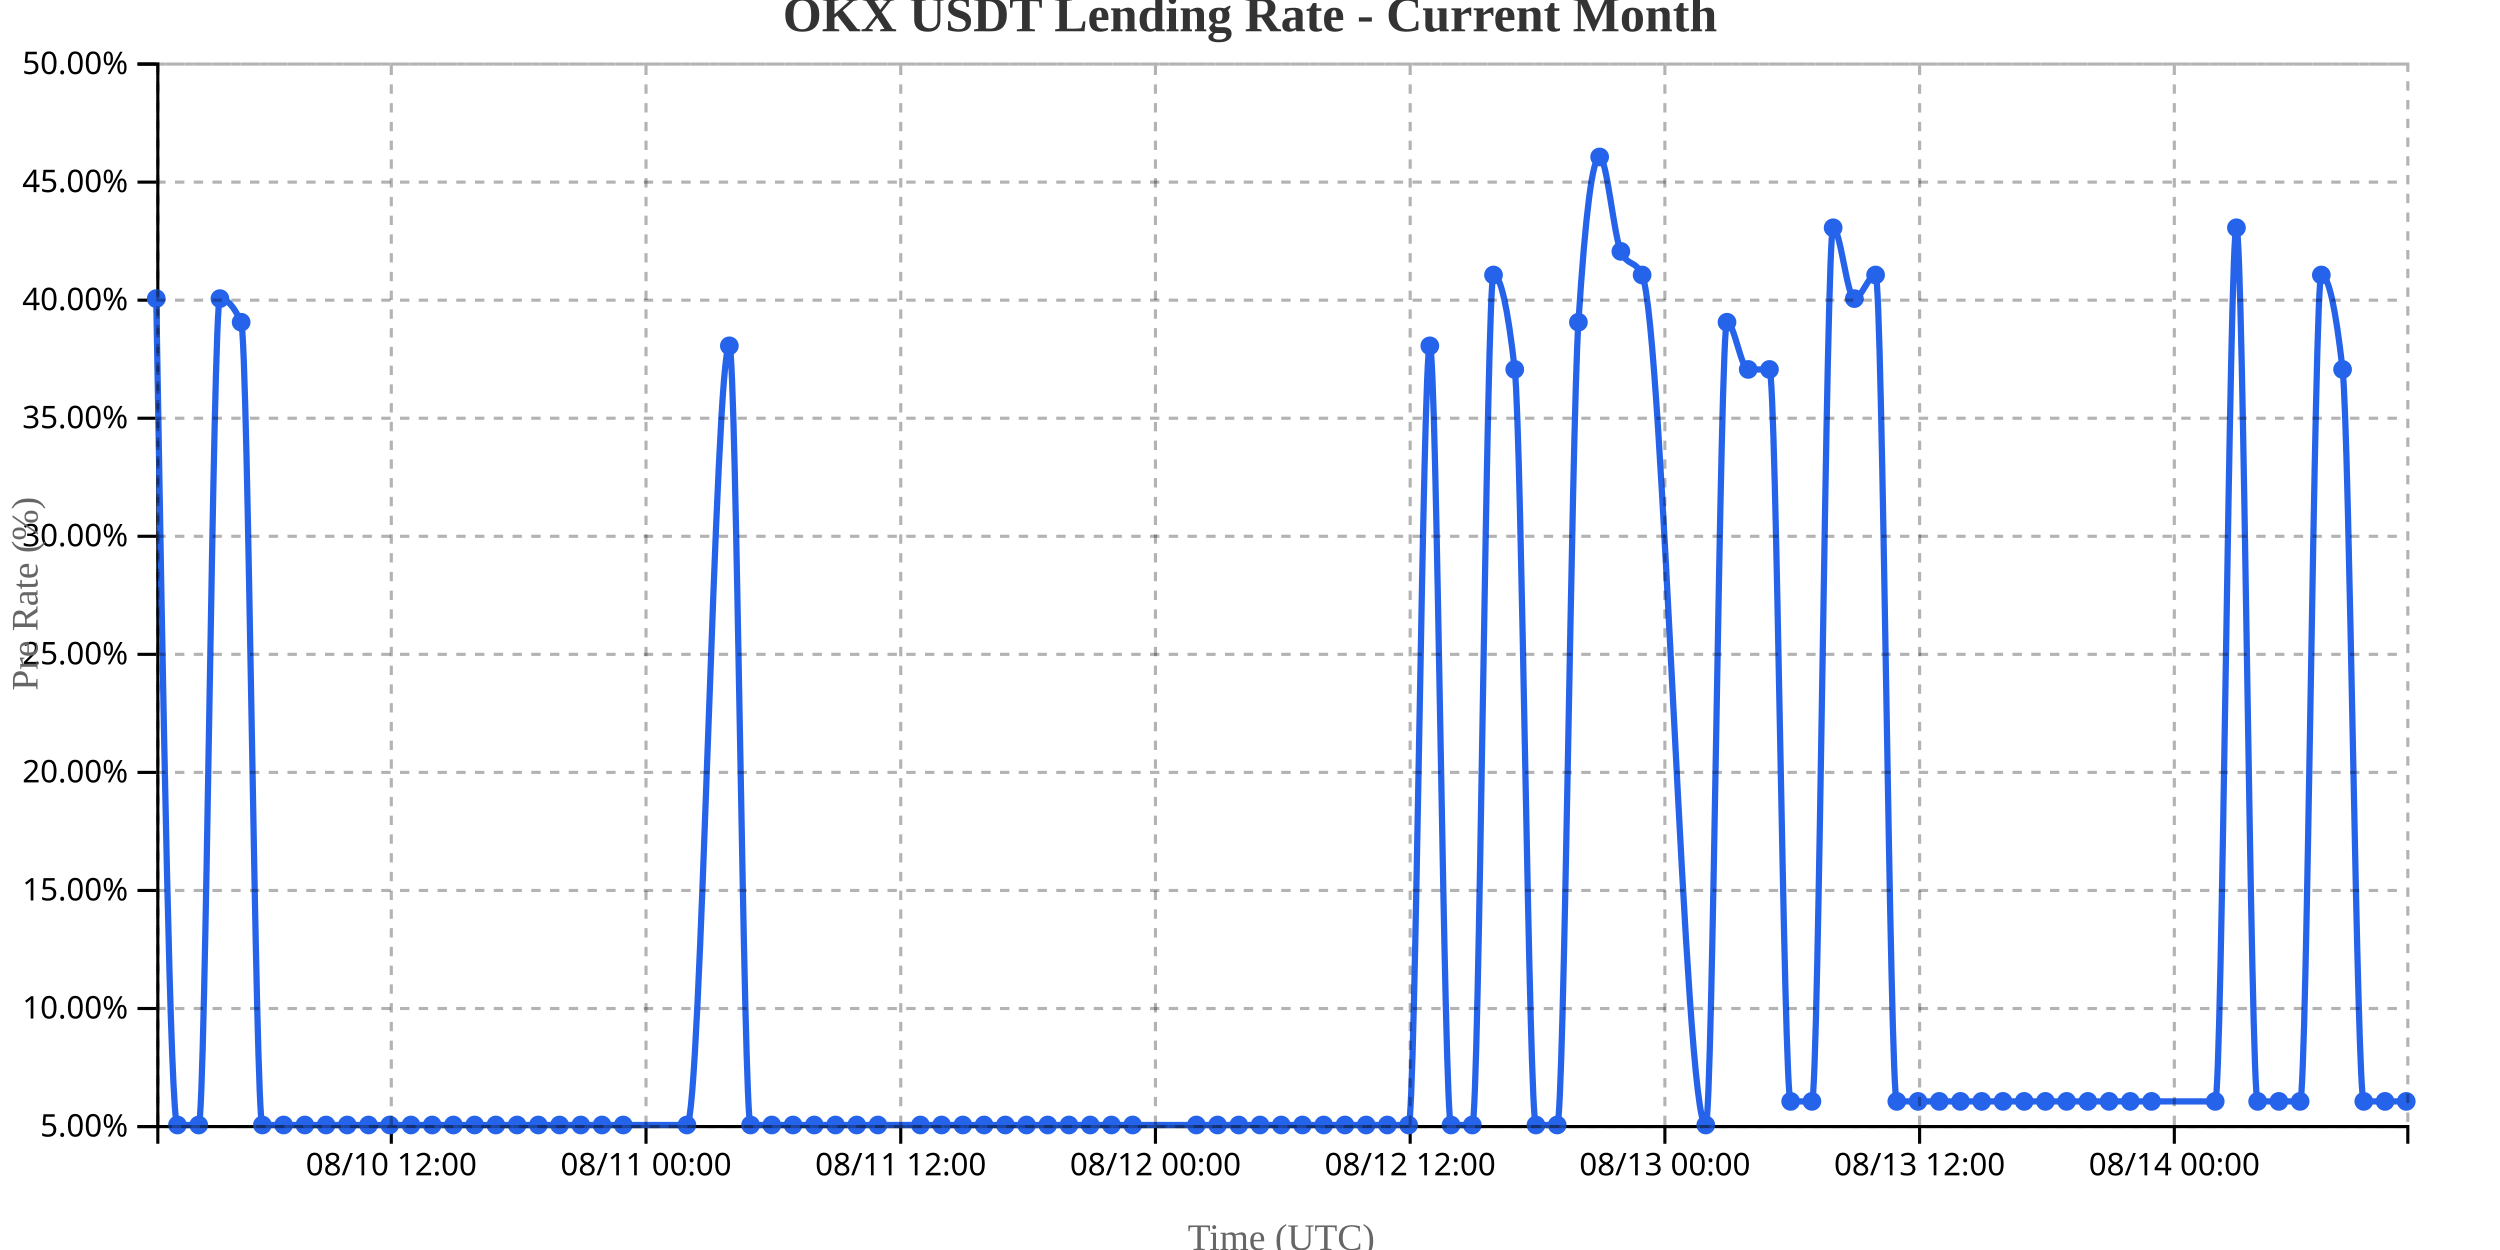
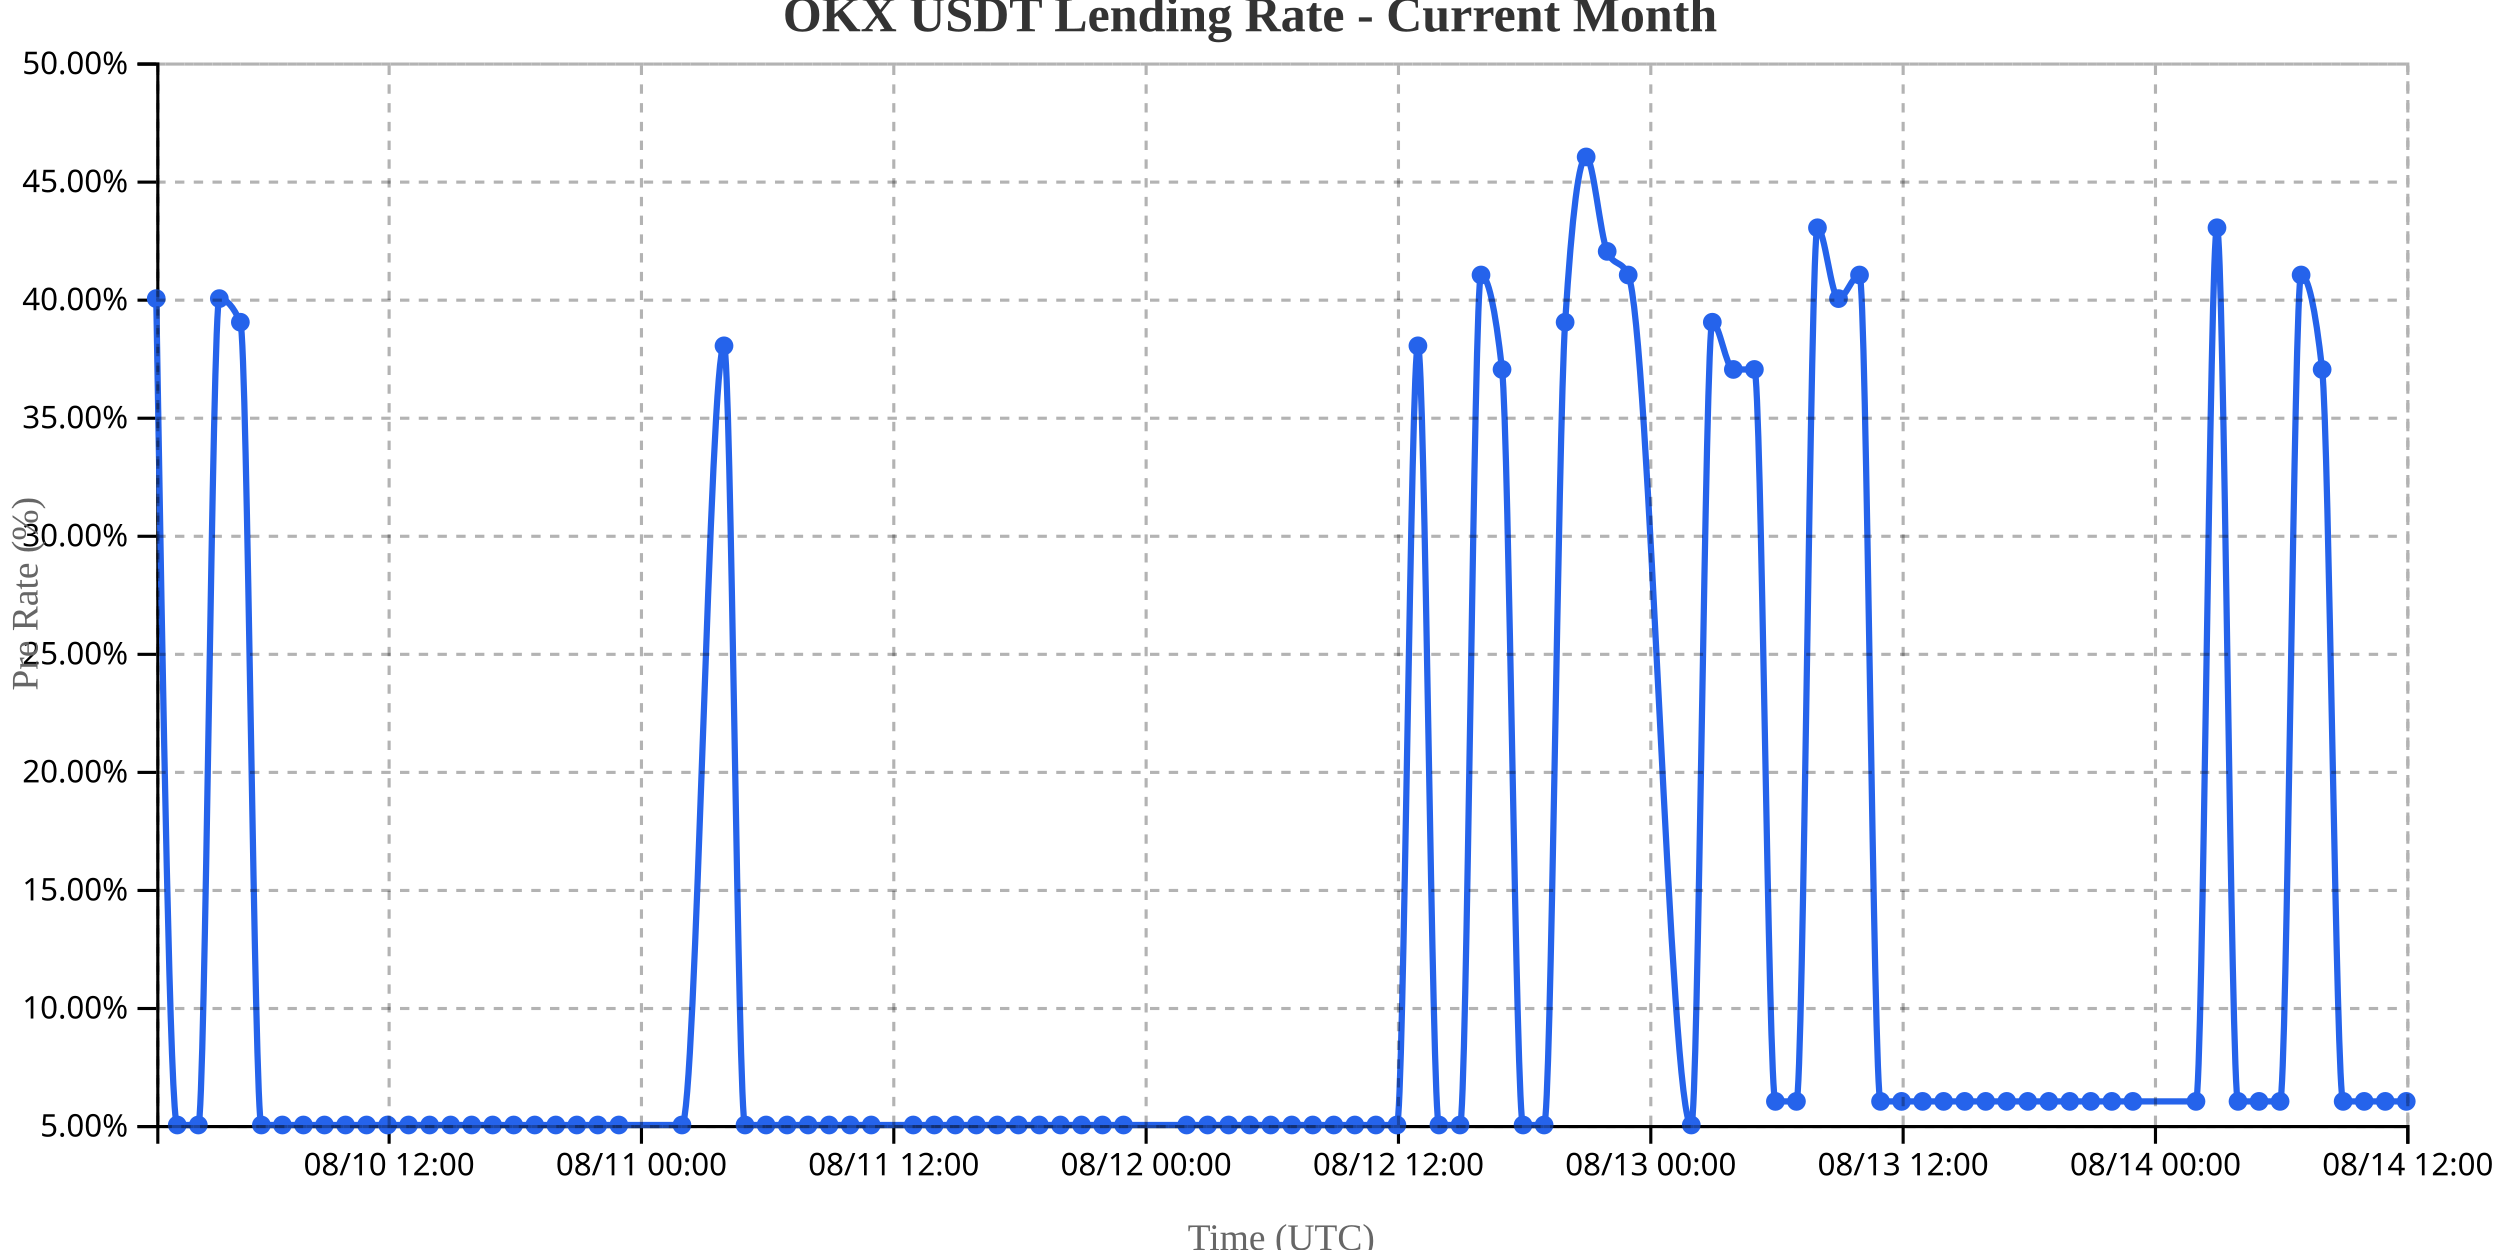
<svg xmlns="http://www.w3.org/2000/svg" width="800" height="400">
  <g transform="translate(50,20)">
    <g transform="translate(0,340)" fill="none" font-size="10" font-family="sans-serif" text-anchor="middle">
      <path class="domain" stroke="currentColor" d="M0.5,6V0.5H720.5V6" />
-       <g class="tick" opacity="1" transform="translate(75.21698,0)">
+       <g class="tick" opacity="1" transform="translate(74.51869,0)">
        <line stroke="currentColor" y2="6" />
        <text fill="currentColor" y="9" dy="0.71em">08/10 12:00</text>
      </g>
-       <g class="tick" opacity="1" transform="translate(156.7264,0)">
+       <g class="tick" opacity="1" transform="translate(155.2664,0)">
        <line stroke="currentColor" y2="6" />
        <text fill="currentColor" y="9" dy="0.71em">08/11 00:00</text>
      </g>
-       <g class="tick" opacity="1" transform="translate(238.2358,0)">
+       <g class="tick" opacity="1" transform="translate(236.014,0)">
        <line stroke="currentColor" y2="6" />
        <text fill="currentColor" y="9" dy="0.71em">08/11 12:00</text>
      </g>
-       <g class="tick" opacity="1" transform="translate(319.7453,0)">
+       <g class="tick" opacity="1" transform="translate(316.7617,0)">
        <line stroke="currentColor" y2="6" />
        <text fill="currentColor" y="9" dy="0.71em">08/12 00:00</text>
      </g>
-       <g class="tick" opacity="1" transform="translate(401.2547,0)">
+       <g class="tick" opacity="1" transform="translate(397.5093,0)">
        <line stroke="currentColor" y2="6" />
        <text fill="currentColor" y="9" dy="0.71em">08/12 12:00</text>
      </g>
-       <g class="tick" opacity="1" transform="translate(482.7642,0)">
+       <g class="tick" opacity="1" transform="translate(478.257,0)">
        <line stroke="currentColor" y2="6" />
        <text fill="currentColor" y="9" dy="0.71em">08/13 00:00</text>
      </g>
-       <g class="tick" opacity="1" transform="translate(564.2736,0)">
+       <g class="tick" opacity="1" transform="translate(559.0047,0)">
        <line stroke="currentColor" y2="6" />
        <text fill="currentColor" y="9" dy="0.71em">08/13 12:00</text>
      </g>
-       <g class="tick" opacity="1" transform="translate(645.783,0)">
+       <g class="tick" opacity="1" transform="translate(639.7523,0)">
        <line stroke="currentColor" y2="6" />
        <text fill="currentColor" y="9" dy="0.71em">08/14 00:00</text>
+       </g>
+       <g class="tick" opacity="1" transform="translate(720.5,0)">
+         <line stroke="currentColor" y2="6" />
+         <text fill="currentColor" y="9" dy="0.71em">08/14 12:00</text>
      </g>
    </g>
    <g fill="none" font-size="10" font-family="sans-serif" text-anchor="end">
      <path class="domain" stroke="currentColor" d="M-6,340.5H0.5V0.5H-6" />
      <g class="tick" opacity="1" transform="translate(0,340.5)">
        <line stroke="currentColor" x2="-6" />
        <text fill="currentColor" x="-9" dy="0.32em">5.00%</text>
      </g>
      <g class="tick" opacity="1" transform="translate(0,302.7222)">
        <line stroke="currentColor" x2="-6" />
        <text fill="currentColor" x="-9" dy="0.32em">10.00%</text>
      </g>
      <g class="tick" opacity="1" transform="translate(0,264.9444)">
        <line stroke="currentColor" x2="-6" />
        <text fill="currentColor" x="-9" dy="0.32em">15.00%</text>
      </g>
      <g class="tick" opacity="1" transform="translate(0,227.1667)">
        <line stroke="currentColor" x2="-6" />
        <text fill="currentColor" x="-9" dy="0.32em">20.00%</text>
      </g>
      <g class="tick" opacity="1" transform="translate(0,189.3889)">
        <line stroke="currentColor" x2="-6" />
        <text fill="currentColor" x="-9" dy="0.32em">25.00%</text>
      </g>
      <g class="tick" opacity="1" transform="translate(0,151.6111)">
        <line stroke="currentColor" x2="-6" />
        <text fill="currentColor" x="-9" dy="0.32em">30.00%</text>
      </g>
      <g class="tick" opacity="1" transform="translate(0,113.8333)">
        <line stroke="currentColor" x2="-6" />
        <text fill="currentColor" x="-9" dy="0.32em">35.00%</text>
      </g>
      <g class="tick" opacity="1" transform="translate(0,76.05556)">
        <line stroke="currentColor" x2="-6" />
        <text fill="currentColor" x="-9" dy="0.32em">40.00%</text>
      </g>
      <g class="tick" opacity="1" transform="translate(0,38.27778)">
        <line stroke="currentColor" x2="-6" />
        <text fill="currentColor" x="-9" dy="0.32em">45.00%</text>
      </g>
      <g class="tick" opacity="1" transform="translate(0,0.5)">
        <line stroke="currentColor" x2="-6" />
        <text fill="currentColor" x="-9" dy="0.32em">50.00%</text>
      </g>
    </g>
    <text transform="rotate(-90)" y="-50" x="-170" dy="1em" style="text-anchor: middle; font-size: 12px; fill: #666;">Pre Rate (%)</text>
    <text transform="translate(360, 380)" style="text-anchor: middle; font-size: 12px; fill: #666;">Time (UTC)</text>
-     <path fill="none" stroke="#2563eb" stroke-width="2" d="M0,75.556C2.264,207.778,4.528,340,6.792,340C9.057,340,11.321,340,13.585,340C15.849,340,18.113,75.556,20.377,75.556C22.642,75.556,24.906,78.074,27.17,83.111C29.434,88.148,31.698,340,33.962,340C36.226,340,38.491,340,40.755,340C43.019,340,45.283,340,47.547,340C49.811,340,52.075,340,54.34,340C56.604,340,58.868,340,61.132,340C63.396,340,65.66,340,67.925,340C70.189,340,72.453,340,74.717,340C76.981,340,79.245,340,81.509,340C83.774,340,86.038,340,88.302,340C90.566,340,92.83,340,95.094,340C97.358,340,99.623,340,101.887,340C104.151,340,106.415,340,108.679,340C110.943,340,113.208,340,115.472,340C117.736,340,120,340,122.264,340C124.528,340,126.792,340,129.057,340C131.321,340,133.585,340,135.849,340C138.113,340,140.377,340,142.642,340C144.906,340,147.17,340,149.434,340C156.226,340,163.019,340,169.811,340C174.34,340,178.868,90.667,183.396,90.667C185.66,90.667,187.925,340,190.189,340C192.453,340,194.717,340,196.981,340C199.245,340,201.509,340,203.774,340C206.038,340,208.302,340,210.566,340C212.83,340,215.094,340,217.358,340C219.623,340,221.887,340,224.151,340C226.415,340,228.679,340,230.943,340C235.472,340,240,340,244.528,340C246.792,340,249.057,340,251.321,340C253.585,340,255.849,340,258.113,340C260.377,340,262.642,340,264.906,340C267.17,340,269.434,340,271.698,340C273.962,340,276.226,340,278.491,340C280.755,340,283.019,340,285.283,340C287.547,340,289.811,340,292.075,340C294.34,340,296.604,340,298.868,340C301.132,340,303.396,340,305.66,340C307.925,340,310.189,340,312.453,340C319.245,340,326.038,340,332.83,340C335.094,340,337.358,340,339.623,340C341.887,340,344.151,340,346.415,340C348.679,340,350.943,340,353.208,340C355.472,340,357.736,340,360,340C362.264,340,364.528,340,366.792,340C369.057,340,371.321,340,373.585,340C375.849,340,378.113,340,380.377,340C382.642,340,384.906,340,387.17,340C389.434,340,391.698,340,393.962,340C396.226,340,398.491,340,400.755,340C403.019,340,405.283,90.667,407.547,90.667C409.811,90.667,412.075,340,414.34,340C416.604,340,418.868,340,421.132,340C423.396,340,425.66,68,427.925,68C430.189,68,432.453,78.074,434.717,98.222C436.981,118.37,439.245,340,441.509,340C443.774,340,446.038,340,448.302,340C450.566,340,452.83,118.37,455.094,83.111C457.358,47.852,459.623,30.222,461.887,30.222C464.151,30.222,466.415,55.407,468.679,60.444C470.943,65.481,473.208,62.963,475.472,68C482.264,83.111,489.057,340,495.849,340C498.113,340,500.377,83.111,502.642,83.111C504.906,83.111,507.17,98.222,509.434,98.222C511.698,98.222,513.962,98.222,516.226,98.222C518.491,98.222,520.755,332.444,523.019,332.444C525.283,332.444,527.547,332.444,529.811,332.444C532.075,332.444,534.34,52.889,536.604,52.889C538.868,52.889,541.132,75.556,543.396,75.556C545.66,75.556,547.925,68,550.189,68C552.453,68,554.717,332.444,556.981,332.444C559.245,332.444,561.509,332.444,563.774,332.444C566.038,332.444,568.302,332.444,570.566,332.444C572.83,332.444,575.094,332.444,577.358,332.444C579.623,332.444,581.887,332.444,584.151,332.444C586.415,332.444,588.679,332.444,590.943,332.444C593.208,332.444,595.472,332.444,597.736,332.444C600,332.444,602.264,332.444,604.528,332.444C606.792,332.444,609.057,332.444,611.321,332.444C613.585,332.444,615.849,332.444,618.113,332.444C620.377,332.444,622.642,332.444,624.906,332.444C627.17,332.444,629.434,332.444,631.698,332.444C633.962,332.444,636.226,332.444,638.491,332.444C645.283,332.444,652.075,332.444,658.868,332.444C661.132,332.444,663.396,52.889,665.66,52.889C667.925,52.889,670.189,332.444,672.453,332.444C674.717,332.444,676.981,332.444,679.245,332.444C681.509,332.444,683.774,332.444,686.038,332.444C688.302,332.444,690.566,68,692.83,68C695.094,68,697.358,78.074,699.623,98.222C701.887,118.37,704.151,332.444,706.415,332.444C708.679,332.444,710.943,332.444,713.208,332.444C715.472,332.444,717.736,332.444,720,332.444" />
+     <path fill="none" stroke="#2563eb" stroke-width="2" d="M0,75.556C2.243,207.778,4.486,340,6.729,340C8.972,340,11.215,340,13.458,340C15.701,340,17.944,75.556,20.187,75.556C22.43,75.556,24.673,78.074,26.916,83.111C29.159,88.148,31.402,340,33.645,340C35.888,340,38.131,340,40.374,340C42.617,340,44.86,340,47.103,340C49.346,340,51.589,340,53.832,340C56.075,340,58.318,340,60.561,340C62.804,340,65.047,340,67.29,340C69.533,340,71.776,340,74.019,340C76.262,340,78.505,340,80.748,340C82.991,340,85.234,340,87.477,340C89.72,340,91.963,340,94.206,340C96.449,340,98.692,340,100.935,340C103.178,340,105.421,340,107.664,340C109.907,340,112.15,340,114.393,340C116.636,340,118.879,340,121.121,340C123.364,340,125.607,340,127.85,340C130.093,340,132.336,340,134.579,340C136.822,340,139.065,340,141.308,340C143.551,340,145.794,340,148.037,340C154.766,340,161.495,340,168.224,340C172.71,340,177.196,90.667,181.682,90.667C183.925,90.667,186.168,340,188.411,340C190.654,340,192.897,340,195.14,340C197.383,340,199.626,340,201.869,340C204.112,340,206.355,340,208.598,340C210.841,340,213.084,340,215.327,340C217.57,340,219.813,340,222.056,340C224.299,340,226.542,340,228.785,340C233.271,340,237.757,340,242.243,340C244.486,340,246.729,340,248.972,340C251.215,340,253.458,340,255.701,340C257.944,340,260.187,340,262.43,340C264.673,340,266.916,340,269.159,340C271.402,340,273.645,340,275.888,340C278.131,340,280.374,340,282.617,340C284.86,340,287.103,340,289.346,340C291.589,340,293.832,340,296.075,340C298.318,340,300.561,340,302.804,340C305.047,340,307.29,340,309.533,340C316.262,340,322.991,340,329.72,340C331.963,340,334.206,340,336.449,340C338.692,340,340.935,340,343.178,340C345.421,340,347.664,340,349.907,340C352.15,340,354.393,340,356.636,340C358.879,340,361.121,340,363.364,340C365.607,340,367.85,340,370.093,340C372.336,340,374.579,340,376.822,340C379.065,340,381.308,340,383.551,340C385.794,340,388.037,340,390.28,340C392.523,340,394.766,340,397.009,340C399.252,340,401.495,90.667,403.738,90.667C405.981,90.667,408.224,340,410.467,340C412.71,340,414.953,340,417.196,340C419.439,340,421.682,68,423.925,68C426.168,68,428.411,78.074,430.654,98.222C432.897,118.37,435.14,340,437.383,340C439.626,340,441.869,340,444.112,340C446.355,340,448.598,118.37,450.841,83.111C453.084,47.852,455.327,30.222,457.57,30.222C459.813,30.222,462.056,55.407,464.299,60.444C466.542,65.481,468.785,62.963,471.028,68C477.757,83.111,484.486,340,491.215,340C493.458,340,495.701,83.111,497.944,83.111C500.187,83.111,502.43,98.222,504.673,98.222C506.916,98.222,509.159,98.222,511.402,98.222C513.645,98.222,515.888,332.444,518.131,332.444C520.374,332.444,522.617,332.444,524.86,332.444C527.103,332.444,529.346,52.889,531.589,52.889C533.832,52.889,536.075,75.556,538.318,75.556C540.561,75.556,542.804,68,545.047,68C547.29,68,549.533,332.444,551.776,332.444C554.019,332.444,556.262,332.444,558.505,332.444C560.748,332.444,562.991,332.444,565.234,332.444C567.477,332.444,569.72,332.444,571.963,332.444C574.206,332.444,576.449,332.444,578.692,332.444C580.935,332.444,583.178,332.444,585.421,332.444C587.664,332.444,589.907,332.444,592.15,332.444C594.393,332.444,596.636,332.444,598.879,332.444C601.121,332.444,603.364,332.444,605.607,332.444C607.85,332.444,610.093,332.444,612.336,332.444C614.579,332.444,616.822,332.444,619.065,332.444C621.308,332.444,623.551,332.444,625.794,332.444C628.037,332.444,630.28,332.444,632.523,332.444C639.252,332.444,645.981,332.444,652.71,332.444C654.953,332.444,657.196,52.889,659.439,52.889C661.682,52.889,663.925,332.444,666.168,332.444C668.411,332.444,670.654,332.444,672.897,332.444C675.14,332.444,677.383,332.444,679.626,332.444C681.869,332.444,684.112,68,686.355,68C688.598,68,690.841,78.074,693.084,98.222C695.327,118.37,697.57,332.444,699.813,332.444C702.056,332.444,704.299,332.444,706.542,332.444C708.785,332.444,711.028,332.444,713.271,332.444C715.514,332.444,717.757,332.444,720,332.444" />
    <circle class="dot" cx="0" cy="75.556" r="3" fill="#2563eb" />
-     <circle class="dot" cx="6.792" cy="340" r="3" fill="#2563eb" />
-     <circle class="dot" cx="13.585" cy="340" r="3" fill="#2563eb" />
-     <circle class="dot" cx="20.377" cy="75.556" r="3" fill="#2563eb" />
-     <circle class="dot" cx="27.17" cy="83.111" r="3" fill="#2563eb" />
-     <circle class="dot" cx="33.962" cy="340" r="3" fill="#2563eb" />
-     <circle class="dot" cx="40.755" cy="340" r="3" fill="#2563eb" />
-     <circle class="dot" cx="47.547" cy="340" r="3" fill="#2563eb" />
-     <circle class="dot" cx="54.34" cy="340" r="3" fill="#2563eb" />
-     <circle class="dot" cx="61.132" cy="340" r="3" fill="#2563eb" />
-     <circle class="dot" cx="67.925" cy="340" r="3" fill="#2563eb" />
-     <circle class="dot" cx="74.717" cy="340" r="3" fill="#2563eb" />
-     <circle class="dot" cx="81.509" cy="340" r="3" fill="#2563eb" />
-     <circle class="dot" cx="88.302" cy="340" r="3" fill="#2563eb" />
-     <circle class="dot" cx="95.094" cy="340" r="3" fill="#2563eb" />
-     <circle class="dot" cx="101.887" cy="340" r="3" fill="#2563eb" />
-     <circle class="dot" cx="108.679" cy="340" r="3" fill="#2563eb" />
-     <circle class="dot" cx="115.472" cy="340" r="3" fill="#2563eb" />
-     <circle class="dot" cx="122.264" cy="340" r="3" fill="#2563eb" />
-     <circle class="dot" cx="129.057" cy="340" r="3" fill="#2563eb" />
-     <circle class="dot" cx="135.849" cy="340" r="3" fill="#2563eb" />
-     <circle class="dot" cx="142.642" cy="340" r="3" fill="#2563eb" />
-     <circle class="dot" cx="149.434" cy="340" r="3" fill="#2563eb" />
-     <circle class="dot" cx="169.811" cy="340" r="3" fill="#2563eb" />
-     <circle class="dot" cx="183.396" cy="90.667" r="3" fill="#2563eb" />
-     <circle class="dot" cx="190.189" cy="340" r="3" fill="#2563eb" />
-     <circle class="dot" cx="196.981" cy="340" r="3" fill="#2563eb" />
-     <circle class="dot" cx="203.774" cy="340" r="3" fill="#2563eb" />
-     <circle class="dot" cx="210.566" cy="340" r="3" fill="#2563eb" />
-     <circle class="dot" cx="217.358" cy="340" r="3" fill="#2563eb" />
-     <circle class="dot" cx="224.151" cy="340" r="3" fill="#2563eb" />
-     <circle class="dot" cx="230.943" cy="340" r="3" fill="#2563eb" />
-     <circle class="dot" cx="244.528" cy="340" r="3" fill="#2563eb" />
-     <circle class="dot" cx="251.321" cy="340" r="3" fill="#2563eb" />
-     <circle class="dot" cx="258.113" cy="340" r="3" fill="#2563eb" />
-     <circle class="dot" cx="264.906" cy="340" r="3" fill="#2563eb" />
-     <circle class="dot" cx="271.698" cy="340" r="3" fill="#2563eb" />
-     <circle class="dot" cx="278.491" cy="340" r="3" fill="#2563eb" />
-     <circle class="dot" cx="285.283" cy="340" r="3" fill="#2563eb" />
-     <circle class="dot" cx="292.075" cy="340" r="3" fill="#2563eb" />
-     <circle class="dot" cx="298.868" cy="340" r="3" fill="#2563eb" />
-     <circle class="dot" cx="305.66" cy="340" r="3" fill="#2563eb" />
-     <circle class="dot" cx="312.453" cy="340" r="3" fill="#2563eb" />
-     <circle class="dot" cx="332.83" cy="340" r="3" fill="#2563eb" />
-     <circle class="dot" cx="339.623" cy="340" r="3" fill="#2563eb" />
-     <circle class="dot" cx="346.415" cy="340" r="3" fill="#2563eb" />
-     <circle class="dot" cx="353.208" cy="340" r="3" fill="#2563eb" />
-     <circle class="dot" cx="360" cy="340" r="3" fill="#2563eb" />
-     <circle class="dot" cx="366.792" cy="340" r="3" fill="#2563eb" />
-     <circle class="dot" cx="373.585" cy="340" r="3" fill="#2563eb" />
-     <circle class="dot" cx="380.377" cy="340" r="3" fill="#2563eb" />
-     <circle class="dot" cx="387.17" cy="340" r="3" fill="#2563eb" />
-     <circle class="dot" cx="393.962" cy="340" r="3" fill="#2563eb" />
-     <circle class="dot" cx="400.755" cy="340" r="3" fill="#2563eb" />
-     <circle class="dot" cx="407.547" cy="90.667" r="3" fill="#2563eb" />
-     <circle class="dot" cx="414.34" cy="340" r="3" fill="#2563eb" />
-     <circle class="dot" cx="421.132" cy="340" r="3" fill="#2563eb" />
-     <circle class="dot" cx="427.925" cy="68" r="3" fill="#2563eb" />
-     <circle class="dot" cx="434.717" cy="98.222" r="3" fill="#2563eb" />
-     <circle class="dot" cx="441.509" cy="340" r="3" fill="#2563eb" />
-     <circle class="dot" cx="448.302" cy="340" r="3" fill="#2563eb" />
-     <circle class="dot" cx="455.094" cy="83.111" r="3" fill="#2563eb" />
-     <circle class="dot" cx="461.887" cy="30.222" r="3" fill="#2563eb" />
-     <circle class="dot" cx="468.679" cy="60.444" r="3" fill="#2563eb" />
-     <circle class="dot" cx="475.472" cy="68" r="3" fill="#2563eb" />
-     <circle class="dot" cx="495.849" cy="340" r="3" fill="#2563eb" />
-     <circle class="dot" cx="502.642" cy="83.111" r="3" fill="#2563eb" />
-     <circle class="dot" cx="509.434" cy="98.222" r="3" fill="#2563eb" />
-     <circle class="dot" cx="516.226" cy="98.222" r="3" fill="#2563eb" />
-     <circle class="dot" cx="523.019" cy="332.444" r="3" fill="#2563eb" />
-     <circle class="dot" cx="529.811" cy="332.444" r="3" fill="#2563eb" />
-     <circle class="dot" cx="536.604" cy="52.889" r="3" fill="#2563eb" />
-     <circle class="dot" cx="543.396" cy="75.556" r="3" fill="#2563eb" />
-     <circle class="dot" cx="550.189" cy="68" r="3" fill="#2563eb" />
-     <circle class="dot" cx="556.981" cy="332.444" r="3" fill="#2563eb" />
-     <circle class="dot" cx="563.774" cy="332.444" r="3" fill="#2563eb" />
-     <circle class="dot" cx="570.566" cy="332.444" r="3" fill="#2563eb" />
-     <circle class="dot" cx="577.358" cy="332.444" r="3" fill="#2563eb" />
-     <circle class="dot" cx="584.151" cy="332.444" r="3" fill="#2563eb" />
-     <circle class="dot" cx="590.943" cy="332.444" r="3" fill="#2563eb" />
-     <circle class="dot" cx="597.736" cy="332.444" r="3" fill="#2563eb" />
-     <circle class="dot" cx="604.528" cy="332.444" r="3" fill="#2563eb" />
-     <circle class="dot" cx="611.321" cy="332.444" r="3" fill="#2563eb" />
-     <circle class="dot" cx="618.113" cy="332.444" r="3" fill="#2563eb" />
-     <circle class="dot" cx="624.906" cy="332.444" r="3" fill="#2563eb" />
-     <circle class="dot" cx="631.698" cy="332.444" r="3" fill="#2563eb" />
-     <circle class="dot" cx="638.491" cy="332.444" r="3" fill="#2563eb" />
-     <circle class="dot" cx="658.868" cy="332.444" r="3" fill="#2563eb" />
-     <circle class="dot" cx="665.66" cy="52.889" r="3" fill="#2563eb" />
-     <circle class="dot" cx="672.453" cy="332.444" r="3" fill="#2563eb" />
-     <circle class="dot" cx="679.245" cy="332.444" r="3" fill="#2563eb" />
-     <circle class="dot" cx="686.038" cy="332.444" r="3" fill="#2563eb" />
-     <circle class="dot" cx="692.83" cy="68" r="3" fill="#2563eb" />
-     <circle class="dot" cx="699.623" cy="98.222" r="3" fill="#2563eb" />
-     <circle class="dot" cx="706.415" cy="332.444" r="3" fill="#2563eb" />
-     <circle class="dot" cx="713.208" cy="332.444" r="3" fill="#2563eb" />
+     <circle class="dot" cx="6.729" cy="340" r="3" fill="#2563eb" />
+     <circle class="dot" cx="13.458" cy="340" r="3" fill="#2563eb" />
+     <circle class="dot" cx="20.187" cy="75.556" r="3" fill="#2563eb" />
+     <circle class="dot" cx="26.916" cy="83.111" r="3" fill="#2563eb" />
+     <circle class="dot" cx="33.645" cy="340" r="3" fill="#2563eb" />
+     <circle class="dot" cx="40.374" cy="340" r="3" fill="#2563eb" />
+     <circle class="dot" cx="47.103" cy="340" r="3" fill="#2563eb" />
+     <circle class="dot" cx="53.832" cy="340" r="3" fill="#2563eb" />
+     <circle class="dot" cx="60.561" cy="340" r="3" fill="#2563eb" />
+     <circle class="dot" cx="67.29" cy="340" r="3" fill="#2563eb" />
+     <circle class="dot" cx="74.019" cy="340" r="3" fill="#2563eb" />
+     <circle class="dot" cx="80.748" cy="340" r="3" fill="#2563eb" />
+     <circle class="dot" cx="87.477" cy="340" r="3" fill="#2563eb" />
+     <circle class="dot" cx="94.206" cy="340" r="3" fill="#2563eb" />
+     <circle class="dot" cx="100.935" cy="340" r="3" fill="#2563eb" />
+     <circle class="dot" cx="107.664" cy="340" r="3" fill="#2563eb" />
+     <circle class="dot" cx="114.393" cy="340" r="3" fill="#2563eb" />
+     <circle class="dot" cx="121.121" cy="340" r="3" fill="#2563eb" />
+     <circle class="dot" cx="127.85" cy="340" r="3" fill="#2563eb" />
+     <circle class="dot" cx="134.579" cy="340" r="3" fill="#2563eb" />
+     <circle class="dot" cx="141.308" cy="340" r="3" fill="#2563eb" />
+     <circle class="dot" cx="148.037" cy="340" r="3" fill="#2563eb" />
+     <circle class="dot" cx="168.224" cy="340" r="3" fill="#2563eb" />
+     <circle class="dot" cx="181.682" cy="90.667" r="3" fill="#2563eb" />
+     <circle class="dot" cx="188.411" cy="340" r="3" fill="#2563eb" />
+     <circle class="dot" cx="195.14" cy="340" r="3" fill="#2563eb" />
+     <circle class="dot" cx="201.869" cy="340" r="3" fill="#2563eb" />
+     <circle class="dot" cx="208.598" cy="340" r="3" fill="#2563eb" />
+     <circle class="dot" cx="215.327" cy="340" r="3" fill="#2563eb" />
+     <circle class="dot" cx="222.056" cy="340" r="3" fill="#2563eb" />
+     <circle class="dot" cx="228.785" cy="340" r="3" fill="#2563eb" />
+     <circle class="dot" cx="242.243" cy="340" r="3" fill="#2563eb" />
+     <circle class="dot" cx="248.972" cy="340" r="3" fill="#2563eb" />
+     <circle class="dot" cx="255.701" cy="340" r="3" fill="#2563eb" />
+     <circle class="dot" cx="262.43" cy="340" r="3" fill="#2563eb" />
+     <circle class="dot" cx="269.159" cy="340" r="3" fill="#2563eb" />
+     <circle class="dot" cx="275.888" cy="340" r="3" fill="#2563eb" />
+     <circle class="dot" cx="282.617" cy="340" r="3" fill="#2563eb" />
+     <circle class="dot" cx="289.346" cy="340" r="3" fill="#2563eb" />
+     <circle class="dot" cx="296.075" cy="340" r="3" fill="#2563eb" />
+     <circle class="dot" cx="302.804" cy="340" r="3" fill="#2563eb" />
+     <circle class="dot" cx="309.533" cy="340" r="3" fill="#2563eb" />
+     <circle class="dot" cx="329.72" cy="340" r="3" fill="#2563eb" />
+     <circle class="dot" cx="336.449" cy="340" r="3" fill="#2563eb" />
+     <circle class="dot" cx="343.178" cy="340" r="3" fill="#2563eb" />
+     <circle class="dot" cx="349.907" cy="340" r="3" fill="#2563eb" />
+     <circle class="dot" cx="356.636" cy="340" r="3" fill="#2563eb" />
+     <circle class="dot" cx="363.364" cy="340" r="3" fill="#2563eb" />
+     <circle class="dot" cx="370.093" cy="340" r="3" fill="#2563eb" />
+     <circle class="dot" cx="376.822" cy="340" r="3" fill="#2563eb" />
+     <circle class="dot" cx="383.551" cy="340" r="3" fill="#2563eb" />
+     <circle class="dot" cx="390.28" cy="340" r="3" fill="#2563eb" />
+     <circle class="dot" cx="397.009" cy="340" r="3" fill="#2563eb" />
+     <circle class="dot" cx="403.738" cy="90.667" r="3" fill="#2563eb" />
+     <circle class="dot" cx="410.467" cy="340" r="3" fill="#2563eb" />
+     <circle class="dot" cx="417.196" cy="340" r="3" fill="#2563eb" />
+     <circle class="dot" cx="423.925" cy="68" r="3" fill="#2563eb" />
+     <circle class="dot" cx="430.654" cy="98.222" r="3" fill="#2563eb" />
+     <circle class="dot" cx="437.383" cy="340" r="3" fill="#2563eb" />
+     <circle class="dot" cx="444.112" cy="340" r="3" fill="#2563eb" />
+     <circle class="dot" cx="450.841" cy="83.111" r="3" fill="#2563eb" />
+     <circle class="dot" cx="457.57" cy="30.222" r="3" fill="#2563eb" />
+     <circle class="dot" cx="464.299" cy="60.444" r="3" fill="#2563eb" />
+     <circle class="dot" cx="471.028" cy="68" r="3" fill="#2563eb" />
+     <circle class="dot" cx="491.215" cy="340" r="3" fill="#2563eb" />
+     <circle class="dot" cx="497.944" cy="83.111" r="3" fill="#2563eb" />
+     <circle class="dot" cx="504.673" cy="98.222" r="3" fill="#2563eb" />
+     <circle class="dot" cx="511.402" cy="98.222" r="3" fill="#2563eb" />
+     <circle class="dot" cx="518.131" cy="332.444" r="3" fill="#2563eb" />
+     <circle class="dot" cx="524.86" cy="332.444" r="3" fill="#2563eb" />
+     <circle class="dot" cx="531.589" cy="52.889" r="3" fill="#2563eb" />
+     <circle class="dot" cx="538.318" cy="75.556" r="3" fill="#2563eb" />
+     <circle class="dot" cx="545.047" cy="68" r="3" fill="#2563eb" />
+     <circle class="dot" cx="551.776" cy="332.444" r="3" fill="#2563eb" />
+     <circle class="dot" cx="558.505" cy="332.444" r="3" fill="#2563eb" />
+     <circle class="dot" cx="565.234" cy="332.444" r="3" fill="#2563eb" />
+     <circle class="dot" cx="571.963" cy="332.444" r="3" fill="#2563eb" />
+     <circle class="dot" cx="578.692" cy="332.444" r="3" fill="#2563eb" />
+     <circle class="dot" cx="585.421" cy="332.444" r="3" fill="#2563eb" />
+     <circle class="dot" cx="592.15" cy="332.444" r="3" fill="#2563eb" />
+     <circle class="dot" cx="598.879" cy="332.444" r="3" fill="#2563eb" />
+     <circle class="dot" cx="605.607" cy="332.444" r="3" fill="#2563eb" />
+     <circle class="dot" cx="612.336" cy="332.444" r="3" fill="#2563eb" />
+     <circle class="dot" cx="619.065" cy="332.444" r="3" fill="#2563eb" />
+     <circle class="dot" cx="625.794" cy="332.444" r="3" fill="#2563eb" />
+     <circle class="dot" cx="632.523" cy="332.444" r="3" fill="#2563eb" />
+     <circle class="dot" cx="652.71" cy="332.444" r="3" fill="#2563eb" />
+     <circle class="dot" cx="659.439" cy="52.889" r="3" fill="#2563eb" />
+     <circle class="dot" cx="666.168" cy="332.444" r="3" fill="#2563eb" />
+     <circle class="dot" cx="672.897" cy="332.444" r="3" fill="#2563eb" />
+     <circle class="dot" cx="679.626" cy="332.444" r="3" fill="#2563eb" />
+     <circle class="dot" cx="686.355" cy="68" r="3" fill="#2563eb" />
+     <circle class="dot" cx="693.084" cy="98.222" r="3" fill="#2563eb" />
+     <circle class="dot" cx="699.813" cy="332.444" r="3" fill="#2563eb" />
+     <circle class="dot" cx="706.542" cy="332.444" r="3" fill="#2563eb" />
+     <circle class="dot" cx="713.271" cy="332.444" r="3" fill="#2563eb" />
    <circle class="dot" cx="720" cy="332.444" r="3" fill="#2563eb" />
    <g class="grid" transform="translate(0,340)" fill="none" font-size="10" font-family="sans-serif" text-anchor="middle" style="stroke-dasharray: 3,3; opacity: 0.3;">
      <path class="domain" stroke="currentColor" d="M0.5,-340V0.5H720.5V-340" />
-       <g class="tick" opacity="1" transform="translate(75.21698,0)">
-         <line stroke="currentColor" y2="-340" />
-         <text fill="currentColor" y="3" dy="0.71em" />
-       </g>
-       <g class="tick" opacity="1" transform="translate(156.7264,0)">
-         <line stroke="currentColor" y2="-340" />
-         <text fill="currentColor" y="3" dy="0.71em" />
-       </g>
-       <g class="tick" opacity="1" transform="translate(238.2358,0)">
-         <line stroke="currentColor" y2="-340" />
-         <text fill="currentColor" y="3" dy="0.71em" />
-       </g>
-       <g class="tick" opacity="1" transform="translate(319.7453,0)">
-         <line stroke="currentColor" y2="-340" />
-         <text fill="currentColor" y="3" dy="0.71em" />
-       </g>
-       <g class="tick" opacity="1" transform="translate(401.2547,0)">
-         <line stroke="currentColor" y2="-340" />
-         <text fill="currentColor" y="3" dy="0.71em" />
-       </g>
-       <g class="tick" opacity="1" transform="translate(482.7642,0)">
-         <line stroke="currentColor" y2="-340" />
-         <text fill="currentColor" y="3" dy="0.71em" />
-       </g>
-       <g class="tick" opacity="1" transform="translate(564.2736,0)">
-         <line stroke="currentColor" y2="-340" />
-         <text fill="currentColor" y="3" dy="0.71em" />
-       </g>
-       <g class="tick" opacity="1" transform="translate(645.783,0)">
+       <g class="tick" opacity="1" transform="translate(74.51869,0)">
+         <line stroke="currentColor" y2="-340" />
+         <text fill="currentColor" y="3" dy="0.71em" />
+       </g>
+       <g class="tick" opacity="1" transform="translate(155.2664,0)">
+         <line stroke="currentColor" y2="-340" />
+         <text fill="currentColor" y="3" dy="0.71em" />
+       </g>
+       <g class="tick" opacity="1" transform="translate(236.014,0)">
+         <line stroke="currentColor" y2="-340" />
+         <text fill="currentColor" y="3" dy="0.71em" />
+       </g>
+       <g class="tick" opacity="1" transform="translate(316.7617,0)">
+         <line stroke="currentColor" y2="-340" />
+         <text fill="currentColor" y="3" dy="0.71em" />
+       </g>
+       <g class="tick" opacity="1" transform="translate(397.5093,0)">
+         <line stroke="currentColor" y2="-340" />
+         <text fill="currentColor" y="3" dy="0.71em" />
+       </g>
+       <g class="tick" opacity="1" transform="translate(478.257,0)">
+         <line stroke="currentColor" y2="-340" />
+         <text fill="currentColor" y="3" dy="0.71em" />
+       </g>
+       <g class="tick" opacity="1" transform="translate(559.0047,0)">
+         <line stroke="currentColor" y2="-340" />
+         <text fill="currentColor" y="3" dy="0.71em" />
+       </g>
+       <g class="tick" opacity="1" transform="translate(639.7523,0)">
+         <line stroke="currentColor" y2="-340" />
+         <text fill="currentColor" y="3" dy="0.71em" />
+       </g>
+       <g class="tick" opacity="1" transform="translate(720.5,0)">
        <line stroke="currentColor" y2="-340" />
        <text fill="currentColor" y="3" dy="0.71em" />
      </g>
    </g>
    <g class="grid" fill="none" font-size="10" font-family="sans-serif" text-anchor="end" style="stroke-dasharray: 3,3; opacity: 0.3;">
      <path class="domain" stroke="currentColor" d="M720,340.5H0.5V0.5H720" />
      <g class="tick" opacity="1" transform="translate(0,340.5)">
        <line stroke="currentColor" x2="720" />
        <text fill="currentColor" x="-3" dy="0.32em" />
      </g>
      <g class="tick" opacity="1" transform="translate(0,302.7222)">
        <line stroke="currentColor" x2="720" />
        <text fill="currentColor" x="-3" dy="0.32em" />
      </g>
      <g class="tick" opacity="1" transform="translate(0,264.9444)">
        <line stroke="currentColor" x2="720" />
        <text fill="currentColor" x="-3" dy="0.32em" />
      </g>
      <g class="tick" opacity="1" transform="translate(0,227.1667)">
        <line stroke="currentColor" x2="720" />
        <text fill="currentColor" x="-3" dy="0.32em" />
      </g>
      <g class="tick" opacity="1" transform="translate(0,189.3889)">
        <line stroke="currentColor" x2="720" />
        <text fill="currentColor" x="-3" dy="0.32em" />
      </g>
      <g class="tick" opacity="1" transform="translate(0,151.6111)">
        <line stroke="currentColor" x2="720" />
        <text fill="currentColor" x="-3" dy="0.32em" />
      </g>
      <g class="tick" opacity="1" transform="translate(0,113.8333)">
        <line stroke="currentColor" x2="720" />
        <text fill="currentColor" x="-3" dy="0.32em" />
      </g>
      <g class="tick" opacity="1" transform="translate(0,76.05556)">
        <line stroke="currentColor" x2="720" />
        <text fill="currentColor" x="-3" dy="0.32em" />
      </g>
      <g class="tick" opacity="1" transform="translate(0,38.27778)">
        <line stroke="currentColor" x2="720" />
        <text fill="currentColor" x="-3" dy="0.32em" />
      </g>
      <g class="tick" opacity="1" transform="translate(0,0.5)">
        <line stroke="currentColor" x2="720" />
        <text fill="currentColor" x="-3" dy="0.32em" />
      </g>
    </g>
  </g>
  <text x="400" y="10" text-anchor="middle" style="font-size: 16px; font-weight: bold; fill: #333;">OKX USDT Lending Rate - Current Month</text>
</svg>
